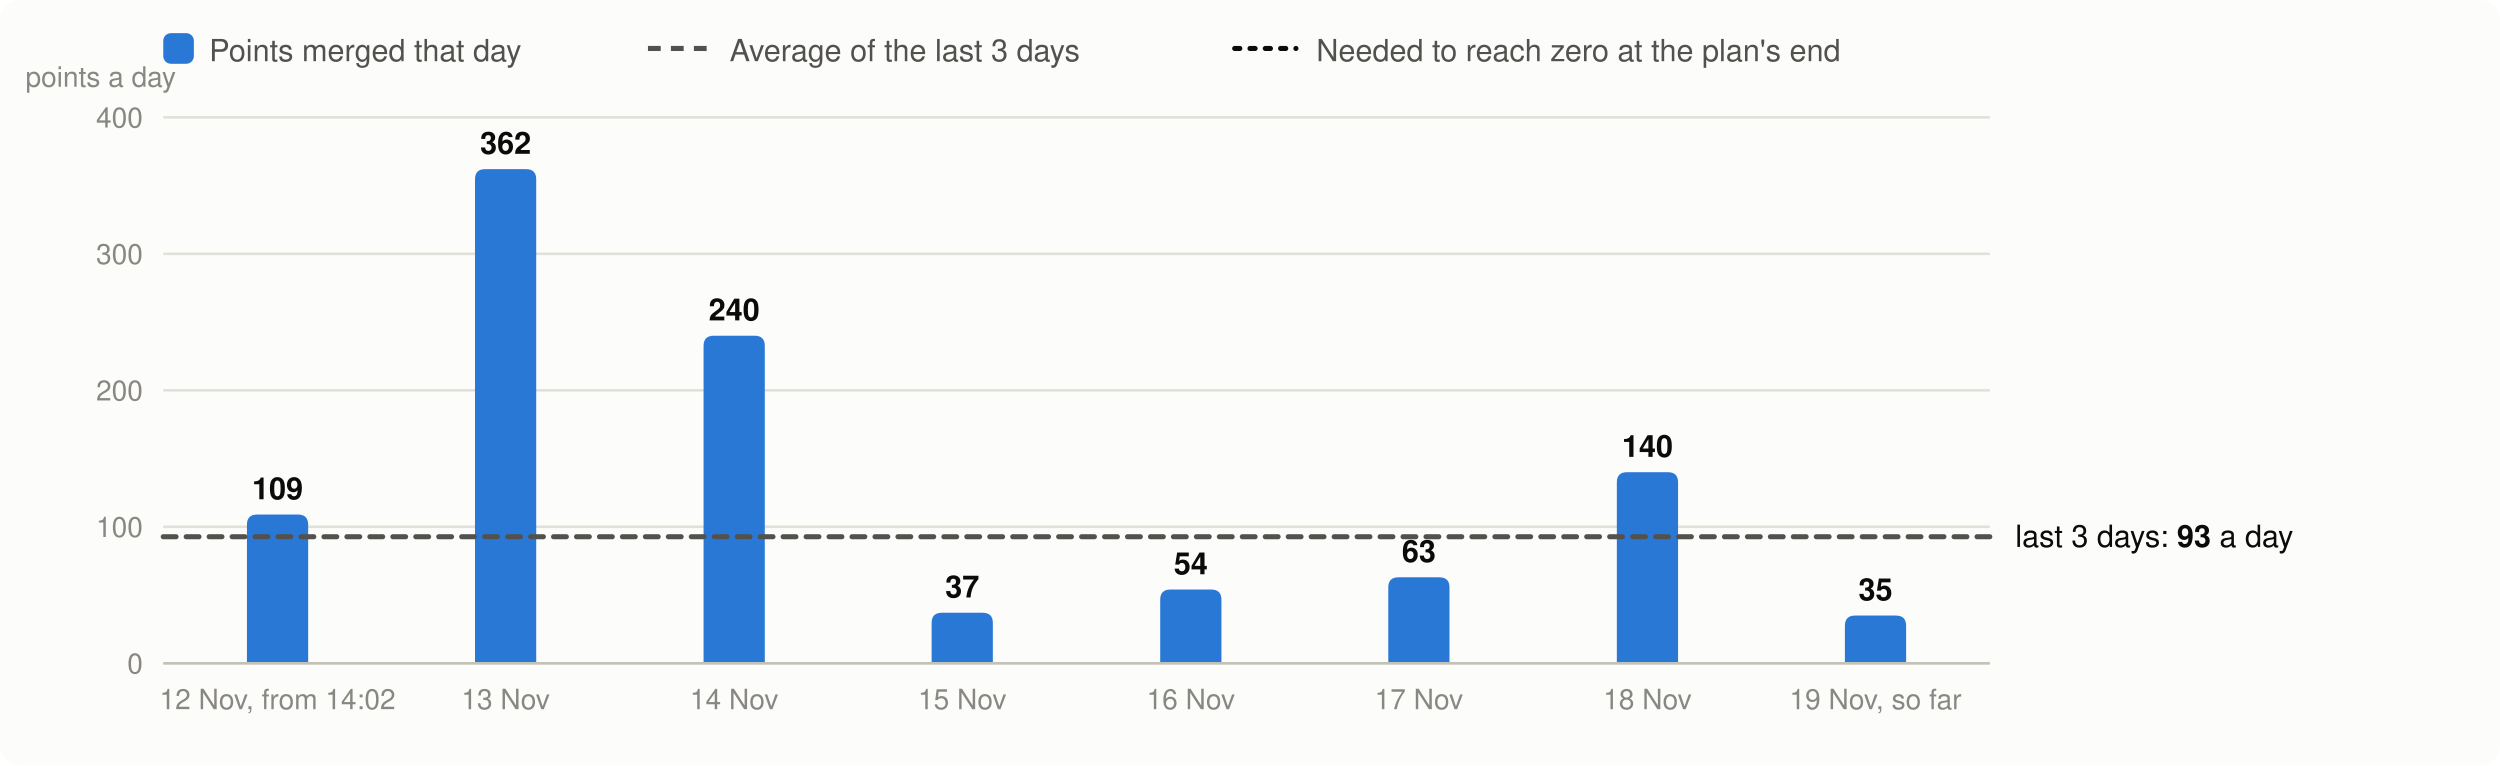
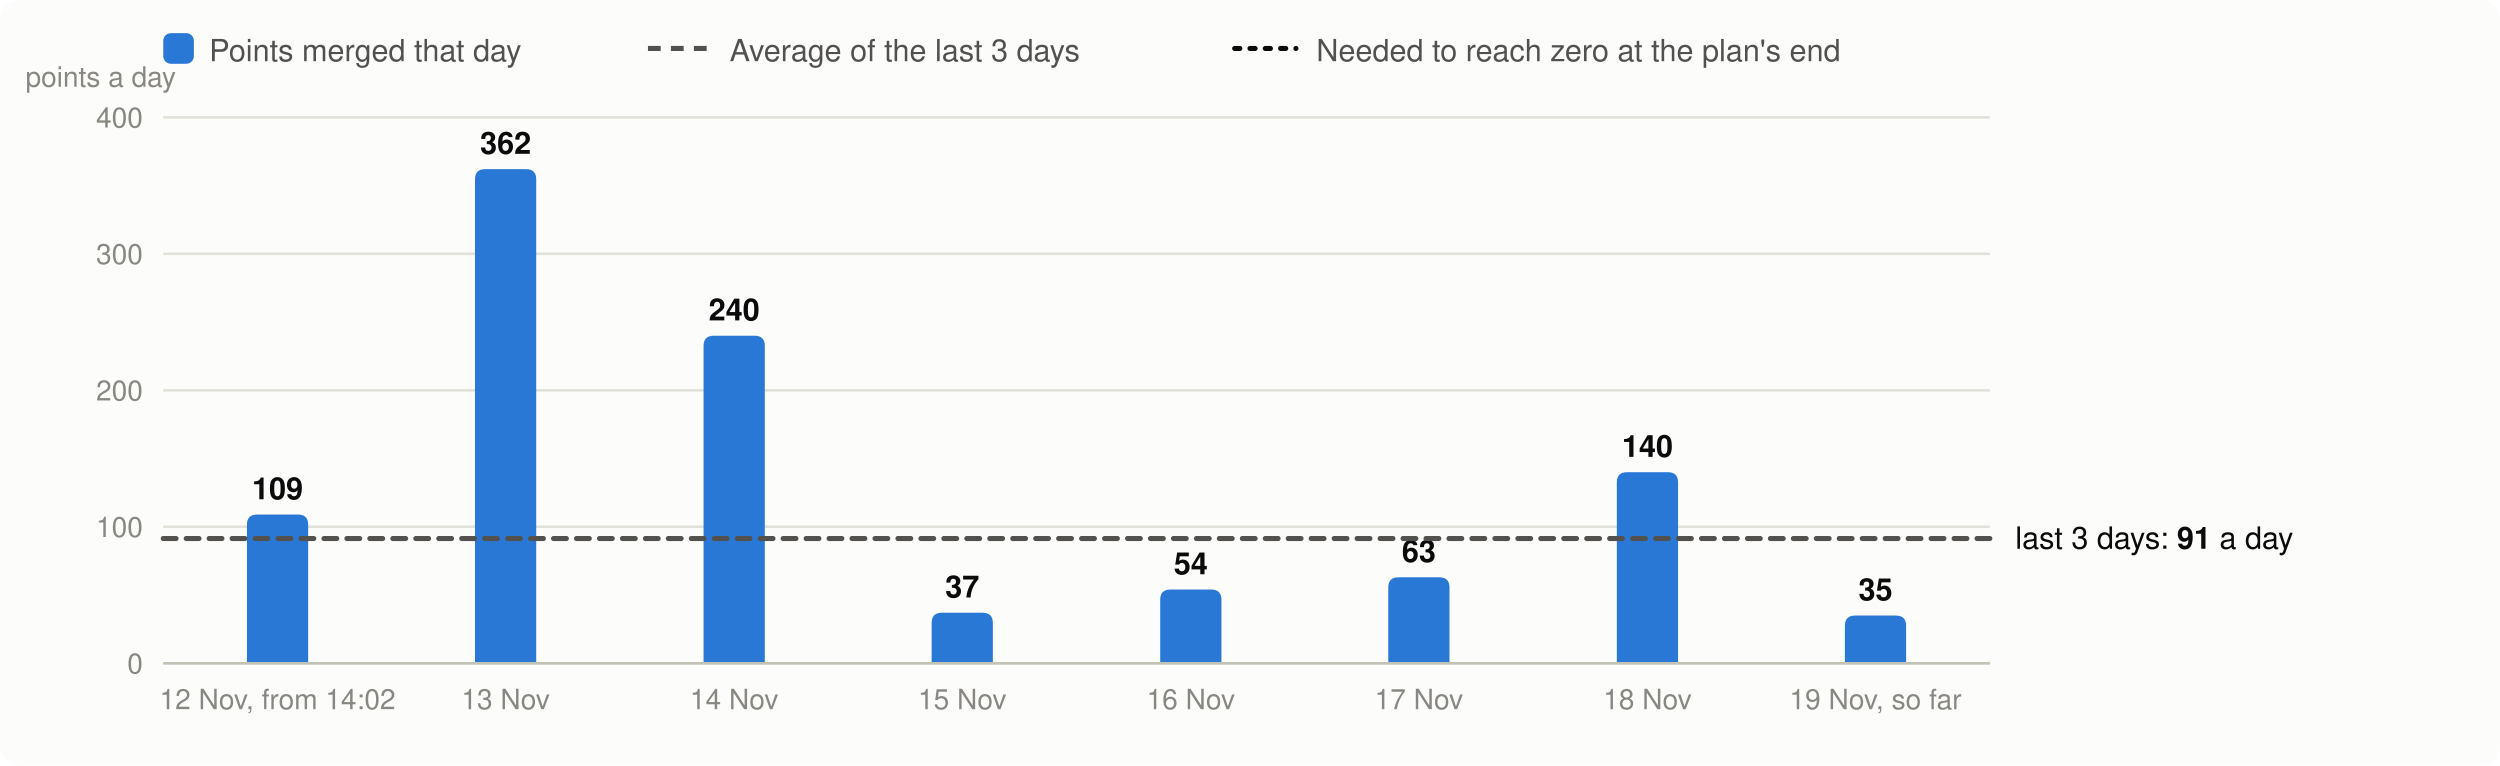
<svg xmlns="http://www.w3.org/2000/svg" viewBox="0 0 980 300" width="980" height="300" font-family="system-ui,-apple-system,Segoe UI,Helvetica,Arial,sans-serif" font-size="13" role="img" aria-label="Velocity: story points merged per day, the 3-day average and the velocity needed">
  <rect width="980" height="300" rx="8" fill="#fcfcfb" />
  <rect x="64" y="13" width="12" height="12" rx="3" fill="#2a78d6" />
  <text x="82" y="24" fill="#52514e" font-size="12">Points merged that day</text>
  <line x1="254" x2="278" y1="19" y2="19" stroke="#52514e" stroke-width="2" stroke-dasharray="5 4" />
  <text x="286" y="24" fill="#52514e" font-size="12">Average of the last 3 days</text>
  <line x1="484" x2="508" y1="19" y2="19" stroke="#0b0b0b" stroke-width="2" stroke-dasharray="2 4" stroke-linecap="round" />
  <text x="516" y="24" fill="#52514e" font-size="12">Needed to reach zero at the plan's end</text>
  <line x1="64" x2="780" y1="260.0" y2="260.0" stroke="#e1e0d9" />
  <text x="56" y="264.0" text-anchor="end" fill="#898781" font-size="11">0</text>
  <line x1="64" x2="780" y1="206.5" y2="206.5" stroke="#e1e0d9" />
  <text x="56" y="210.5" text-anchor="end" fill="#898781" font-size="11">100</text>
  <line x1="64" x2="780" y1="153.0" y2="153.0" stroke="#e1e0d9" />
  <text x="56" y="157.0" text-anchor="end" fill="#898781" font-size="11">200</text>
  <line x1="64" x2="780" y1="99.5" y2="99.5" stroke="#e1e0d9" />
  <text x="56" y="103.5" text-anchor="end" fill="#898781" font-size="11">300</text>
  <line x1="64" x2="780" y1="46.0" y2="46.0" stroke="#e1e0d9" />
  <text x="56" y="50.0" text-anchor="end" fill="#898781" font-size="11">400</text>
  <text x="10" y="34" fill="#898781" font-size="11">points a day</text>
  <path d="M96.8,260.0V205.7Q96.8,201.7 100.8,201.7H116.8Q120.8,201.7 120.8,205.7V260.0Z" fill="#2a78d6" />
  <text x="108.8" y="195.7" text-anchor="middle" fill="#0b0b0b" font-size="12" font-weight="600">109</text>
  <text x="108.8" y="278" text-anchor="middle" fill="#898781" font-size="11">12 Nov, from 14:02</text>
  <path d="M186.2,260.0V70.3Q186.2,66.3 190.2,66.3H206.2Q210.2,66.3 210.2,70.3V260.0Z" fill="#2a78d6" />
  <text x="198.2" y="60.3" text-anchor="middle" fill="#0b0b0b" font-size="12" font-weight="600">362</text>
  <text x="198.2" y="278" text-anchor="middle" fill="#898781" font-size="11">13 Nov</text>
  <path d="M275.8,260.0V135.6Q275.8,131.6 279.8,131.6H295.8Q299.8,131.6 299.8,135.6V260.0Z" fill="#2a78d6" />
  <text x="287.8" y="125.6" text-anchor="middle" fill="#0b0b0b" font-size="12" font-weight="600">240</text>
  <text x="287.8" y="278" text-anchor="middle" fill="#898781" font-size="11">14 Nov</text>
  <path d="M365.2,260.0V244.2Q365.2,240.2 369.2,240.2H385.2Q389.2,240.2 389.2,244.2V260.0Z" fill="#2a78d6" />
  <text x="377.2" y="234.2" text-anchor="middle" fill="#0b0b0b" font-size="12" font-weight="600">37</text>
  <text x="377.2" y="278" text-anchor="middle" fill="#898781" font-size="11">15 Nov</text>
  <path d="M454.8,260.0V235.1Q454.8,231.1 458.8,231.1H474.8Q478.8,231.1 478.8,235.1V260.0Z" fill="#2a78d6" />
  <text x="466.8" y="225.1" text-anchor="middle" fill="#0b0b0b" font-size="12" font-weight="600">54</text>
  <text x="466.8" y="278" text-anchor="middle" fill="#898781" font-size="11">16 Nov</text>
  <path d="M544.2,260.0V230.3Q544.2,226.3 548.2,226.3H564.2Q568.2,226.3 568.2,230.3V260.0Z" fill="#2a78d6" />
  <text x="556.2" y="220.3" text-anchor="middle" fill="#0b0b0b" font-size="12" font-weight="600">63</text>
  <text x="556.2" y="278" text-anchor="middle" fill="#898781" font-size="11">17 Nov</text>
  <path d="M633.8,260.0V189.1Q633.8,185.1 637.8,185.1H653.8Q657.8,185.1 657.8,189.1V260.0Z" fill="#2a78d6" />
  <text x="645.8" y="179.1" text-anchor="middle" fill="#0b0b0b" font-size="12" font-weight="600">140</text>
  <text x="645.8" y="278" text-anchor="middle" fill="#898781" font-size="11">18 Nov</text>
  <path d="M723.2,260.0V245.3Q723.2,241.3 727.2,241.3H743.2Q747.2,241.3 747.2,245.3V260.0Z" fill="#2a78d6" />
  <text x="735.2" y="235.3" text-anchor="middle" fill="#0b0b0b" font-size="12" font-weight="600">35</text>
  <text x="735.2" y="278" text-anchor="middle" fill="#898781" font-size="11">19 Nov, so far</text>
  <line x1="64" x2="780" y1="260.0" y2="260.0" stroke="#c3c2b7" />
-   <line x1="64" x2="780" y1="210.4" y2="210.4" stroke="#52514e" stroke-width="2" stroke-dasharray="5 4" stroke-linecap="round" />
-   <text x="790" y="214.4" fill="#0b0b0b" font-size="12">last 3 days: <tspan font-weight="600">93</tspan> a day</text>
+   <line x1="64" x2="780" y1="211.1" y2="211.1" stroke="#52514e" stroke-width="2" stroke-dasharray="5 4" stroke-linecap="round" />
+   <text x="790" y="215.1" fill="#0b0b0b" font-size="12">last 3 days: <tspan font-weight="600">91</tspan> a day</text>
</svg>
